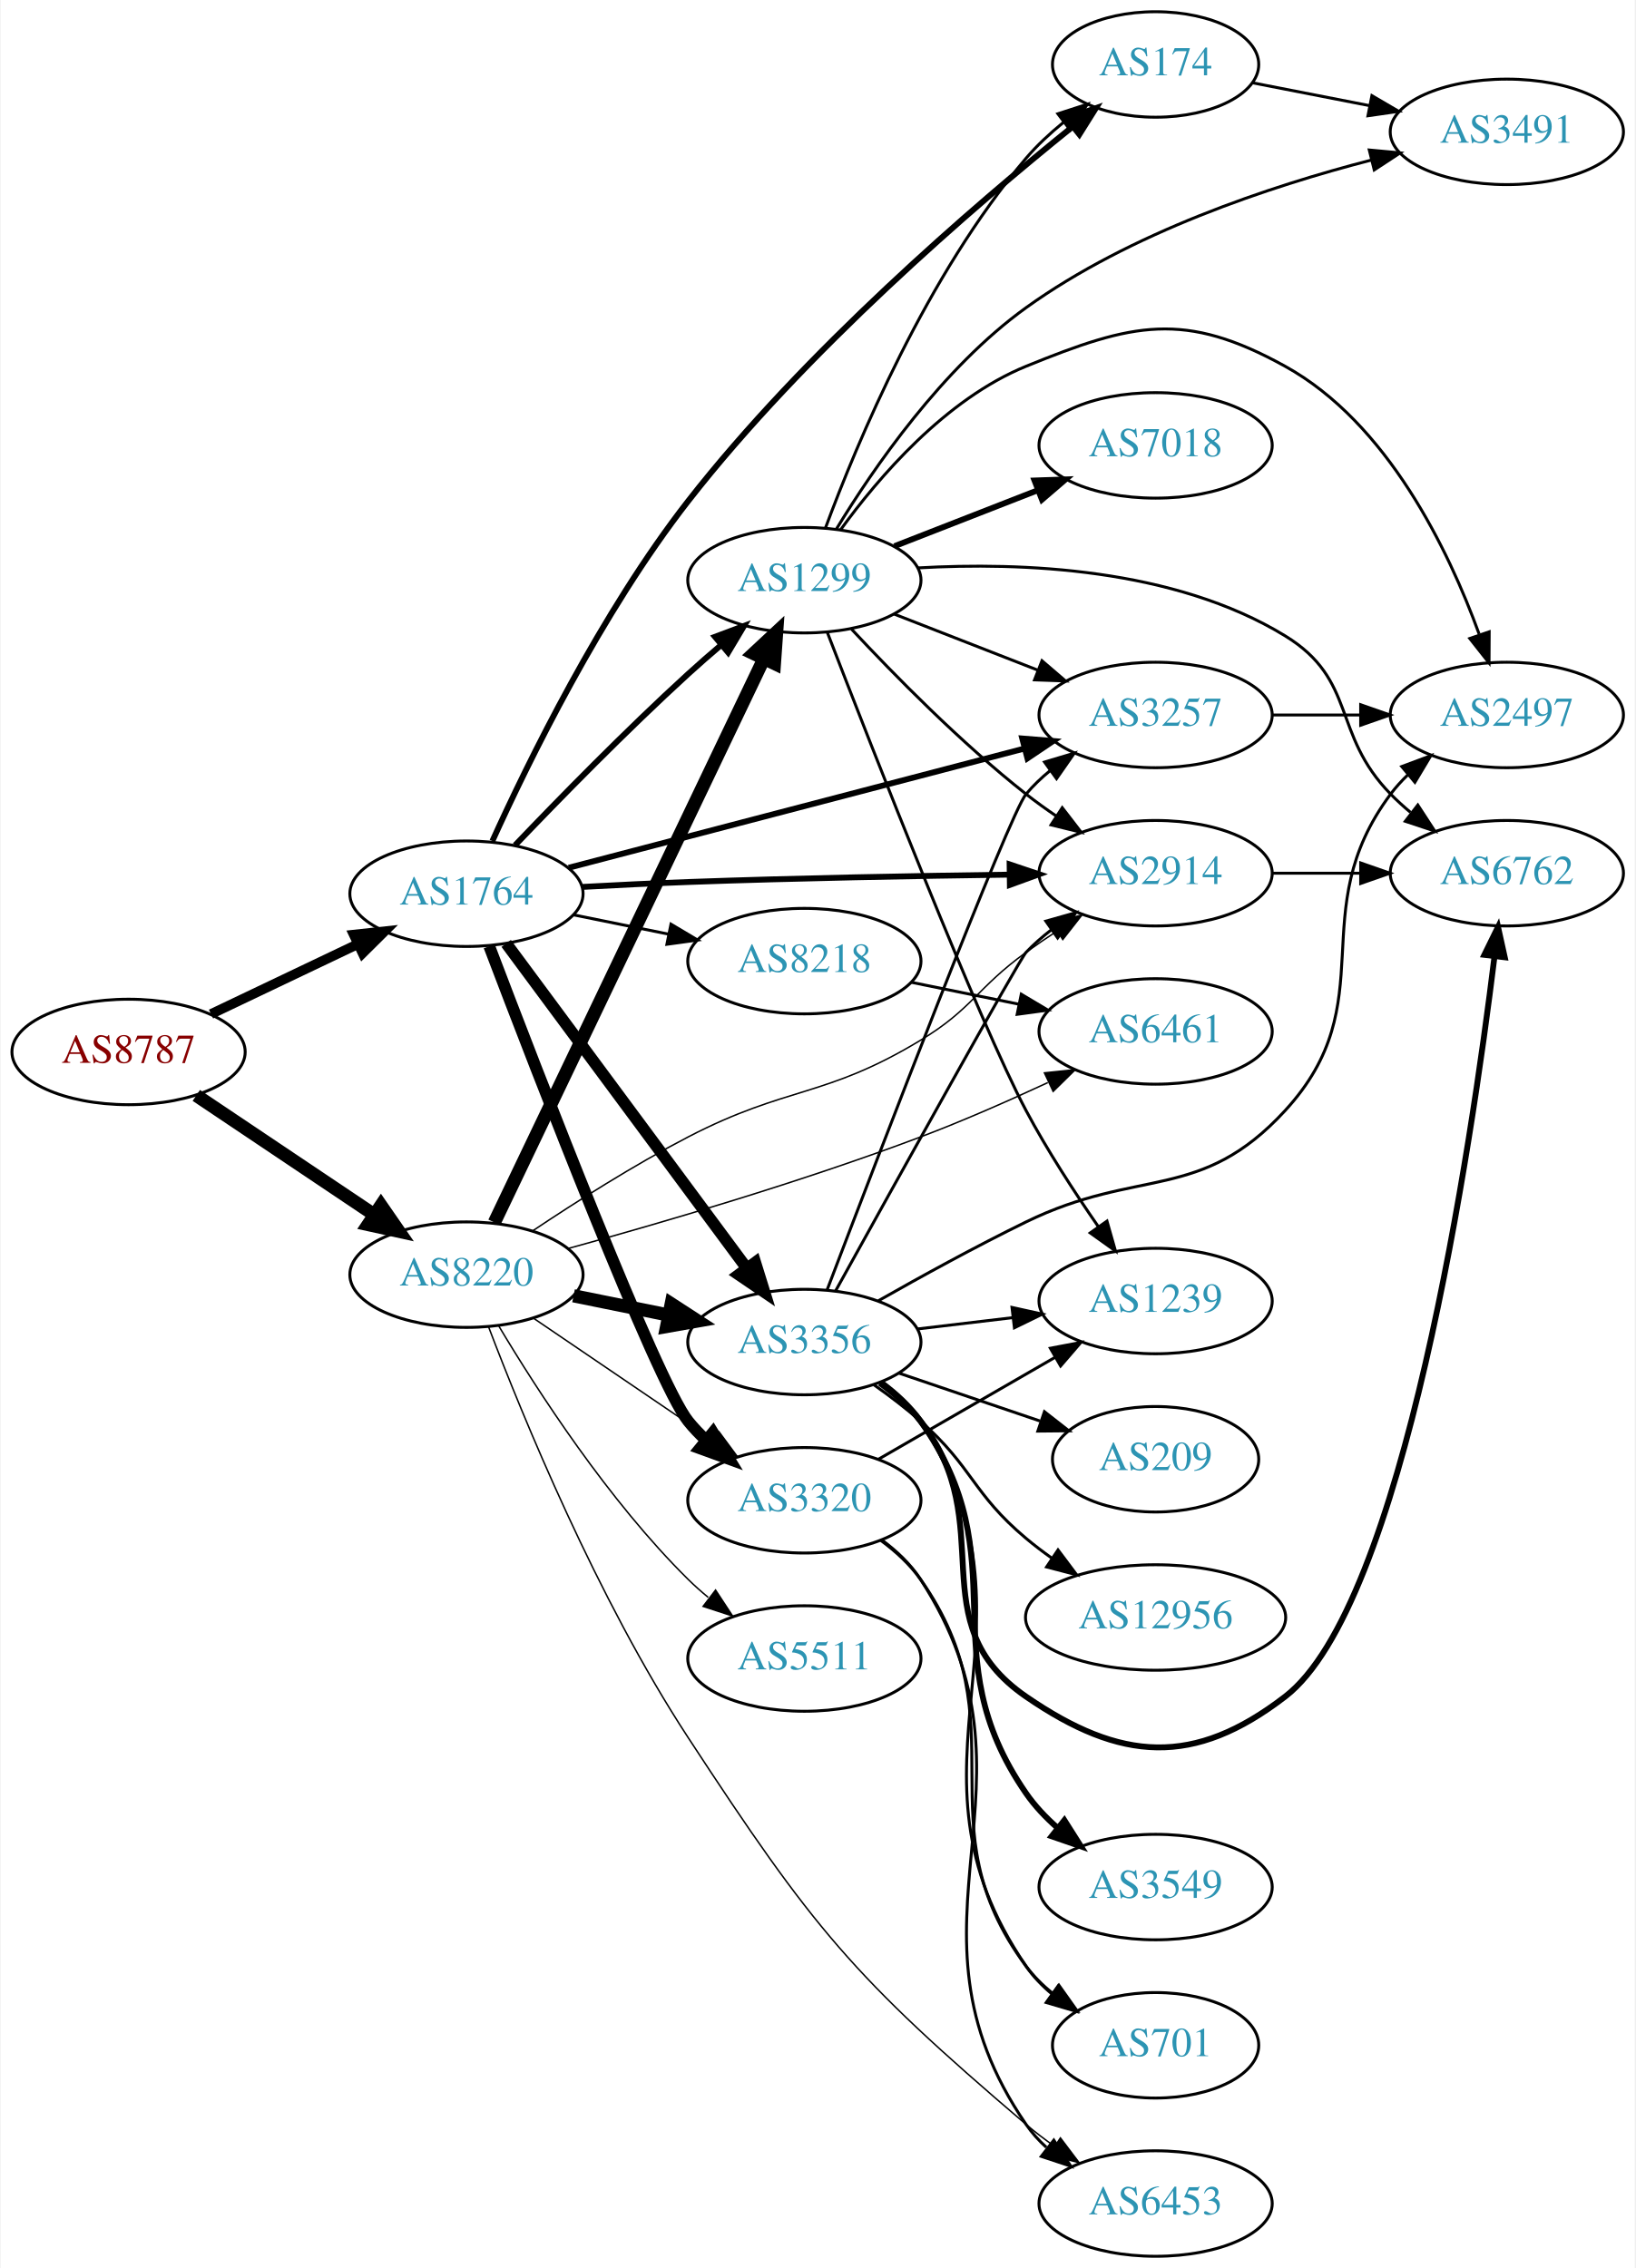
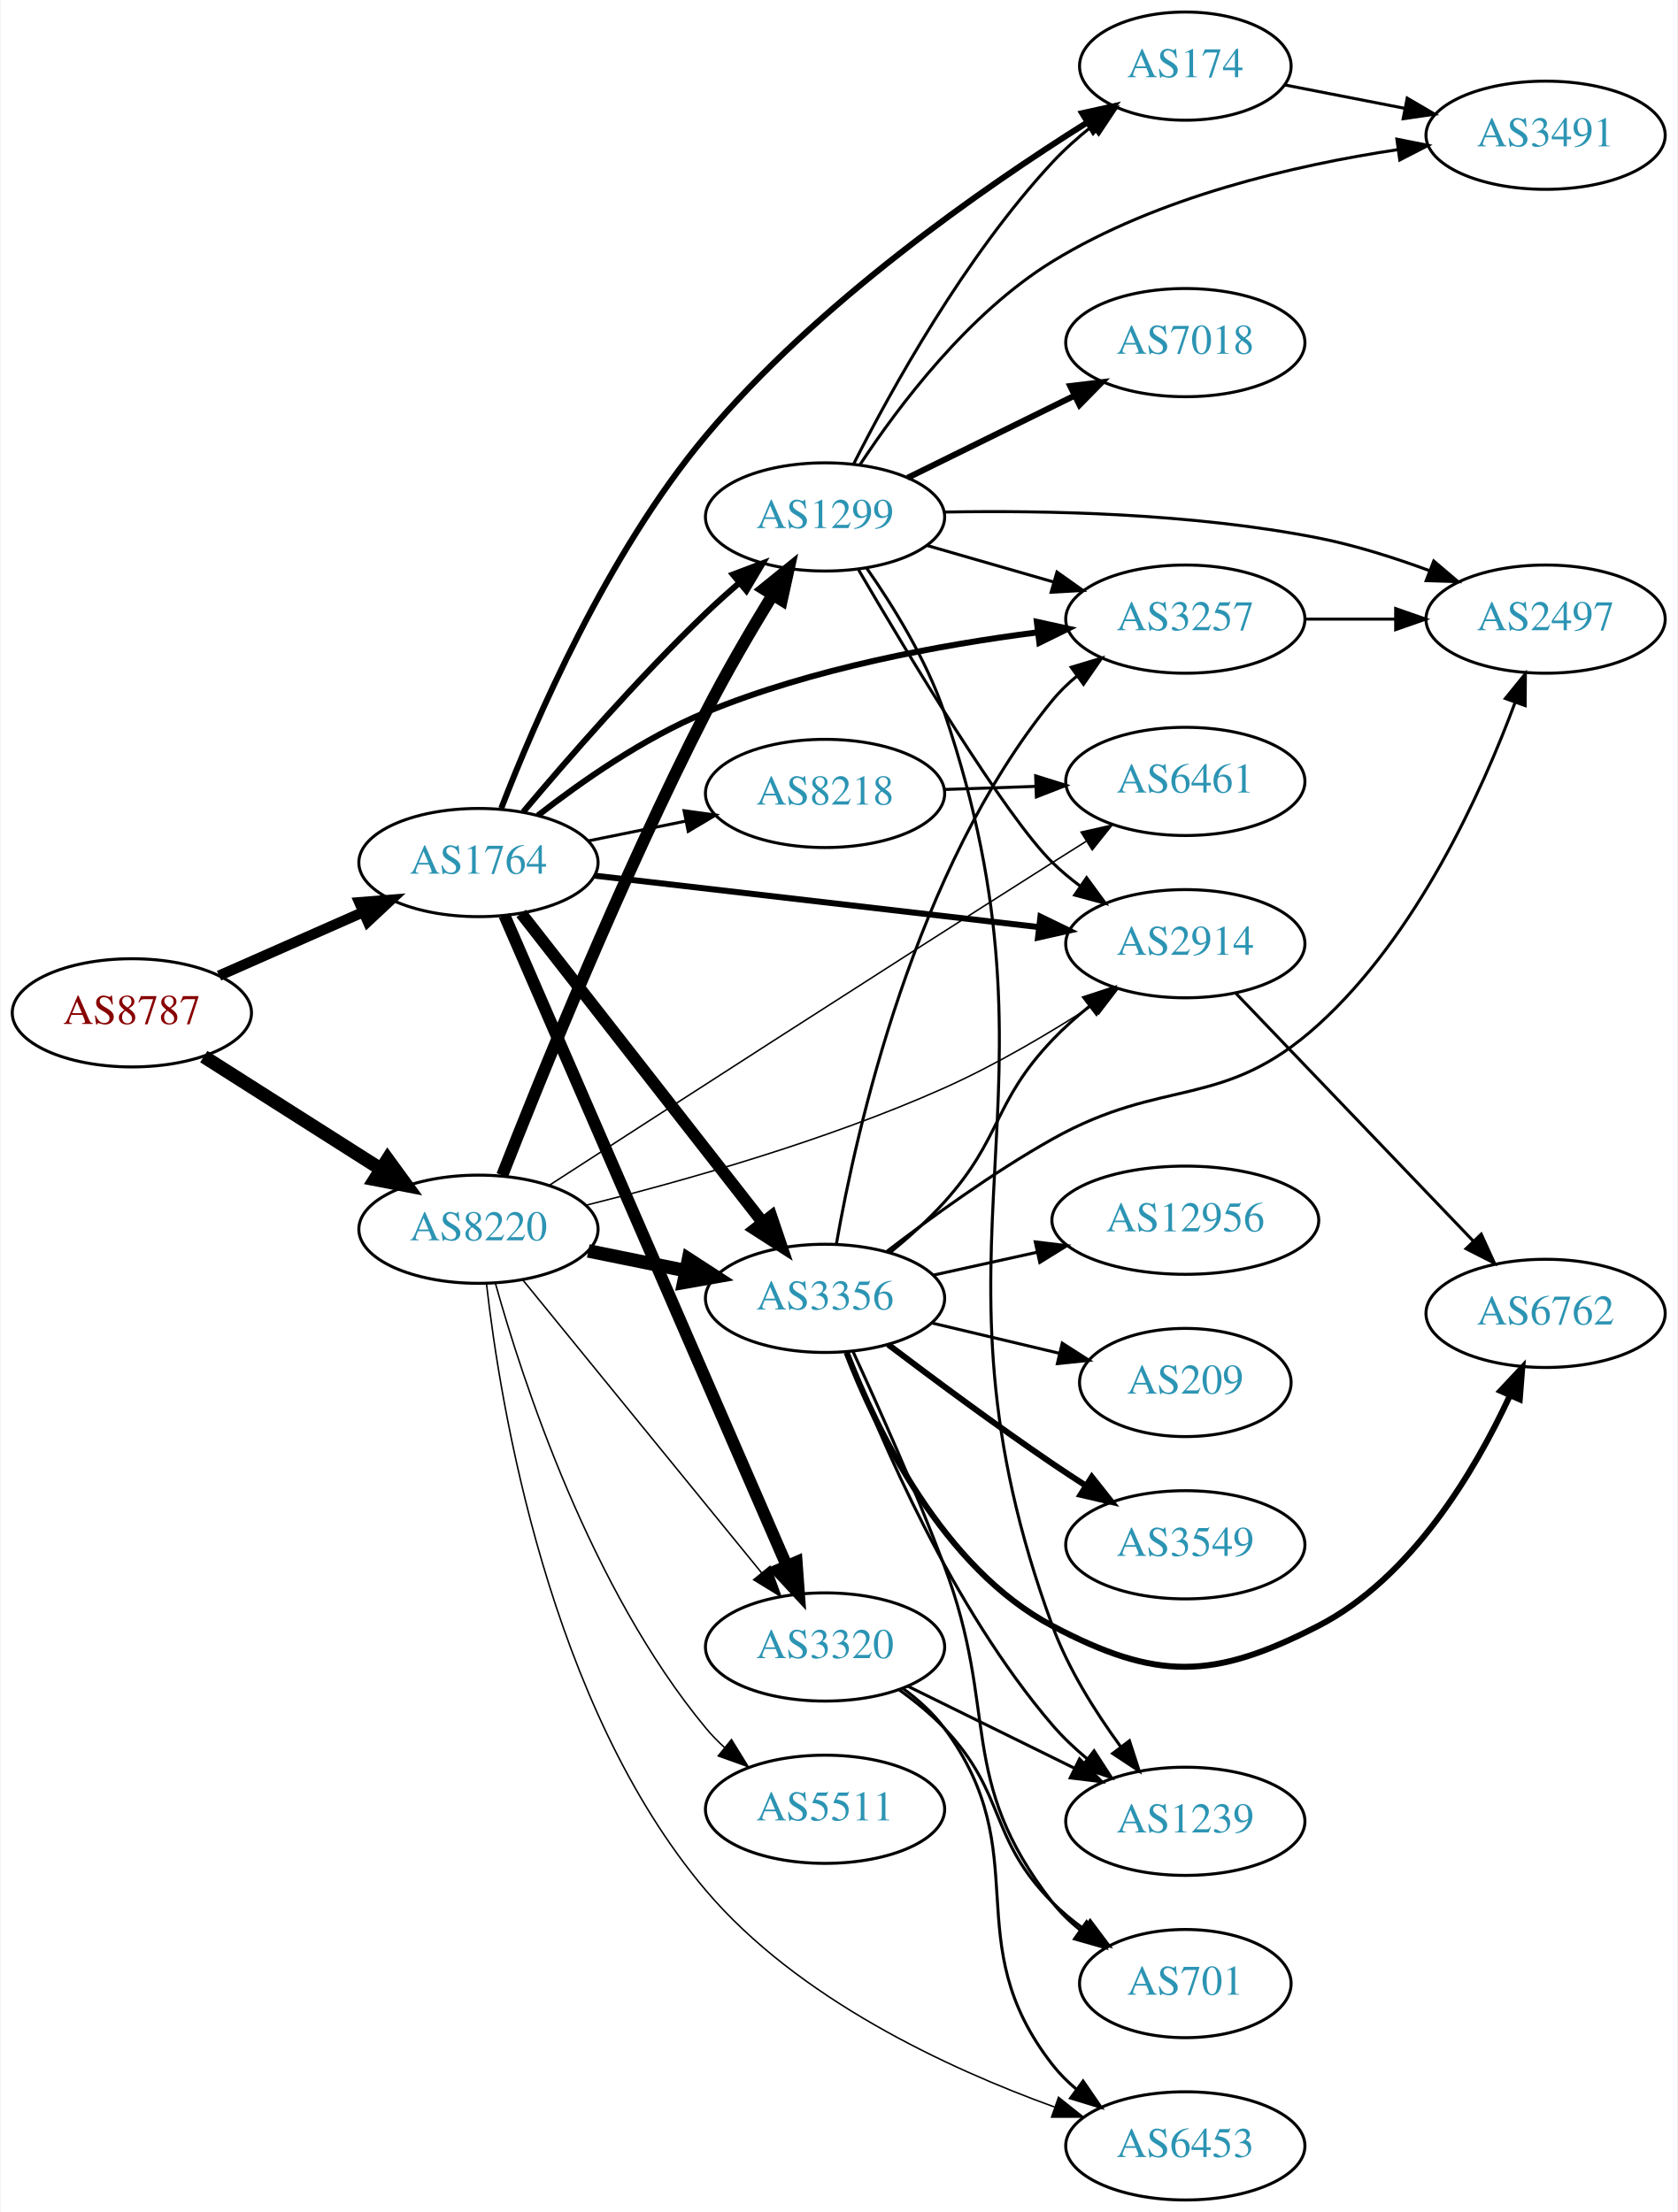
- <svg xmlns="http://www.w3.org/2000/svg" xmlns:xlink="http://www.w3.org/1999/xlink" width="558pt" height="774pt" viewBox="0.00 0.00 557.56 774.00">
-   <g id="graph0" class="graph" transform="scale(1 1) rotate(0) translate(4 770)">
-     <polygon fill="white" stroke="none" points="-4,4 -4,-770 553.564,-770 553.564,4 -4,4" />
+ <svg xmlns="http://www.w3.org/2000/svg" xmlns:xlink="http://www.w3.org/1999/xlink" width="558pt" height="736pt" viewBox="0.00 0.00 557.56 736.00">
+   <g id="graph0" class="graph" transform="scale(1 1) rotate(0) translate(4 732)">
+     <polygon fill="white" stroke="none" points="-4,4 -4,-732 553.564,-732 553.564,4 -4,4" />
    <g id="node1" class="node">
      <g id="a_node1">
        <a xlink:href="/asn/8787" xlink:title="AS8787 ~ Amaris Technologies GmbH [AT]">
-           <ellipse fill="#ffffff" stroke="black" cx="39.647" cy="-411" rx="39.794" ry="18" />
-           <text text-anchor="middle" x="39.647" y="-407.3" font-family="Times,serif" font-size="14.00" fill="#880000">AS8787</text>
+           <ellipse fill="#ffffff" stroke="black" cx="39.647" cy="-395" rx="39.794" ry="18" />
+           <text text-anchor="middle" x="39.647" y="-391.3" font-family="Times,serif" font-size="14.00" fill="#880000">AS8787</text>
        </a>
      </g>
    </g>
    <g id="node2" class="node">
      <g id="a_node2">
        <a xlink:href="/asn/1764" xlink:title="AS1764 ~ NEXTLAYER-AS [AT]">
-           <ellipse fill="#ffffff" stroke="black" cx="154.939" cy="-465" rx="39.794" ry="18" />
-           <text text-anchor="middle" x="154.939" y="-461.3" font-family="Times,serif" font-size="14.00" fill="#2c94b3">AS1764</text>
+           <ellipse fill="#ffffff" stroke="black" cx="154.939" cy="-445" rx="39.794" ry="18" />
+           <text text-anchor="middle" x="154.939" y="-441.3" font-family="Times,serif" font-size="14.00" fill="#2c94b3">AS1764</text>
        </a>
      </g>
    </g>
    <g id="edge1" class="edge">
-       <path fill="none" stroke="black" stroke-width="3.326" d="M67.783,-423.934C82.777,-431.081 101.598,-440.052 117.821,-447.785" />
-       <polygon fill="black" stroke="black" stroke-width="3.326" points="116.491,-451.028 127.024,-452.171 119.503,-444.709 116.491,-451.028" />
+       <path fill="none" stroke="black" stroke-width="3.477" d="M68.651,-407.36C83.086,-413.73 100.887,-421.586 116.486,-428.47" />
+       <polygon fill="black" stroke="black" stroke-width="3.477" points="115.302,-431.774 125.864,-432.609 118.128,-425.37 115.302,-431.774" />
    </g>
    <g id="node3" class="node">
      <g id="a_node3">
        <a xlink:href="/asn/8220" xlink:title="AS8220 ~ COLT [GB]">
-           <ellipse fill="#ffffff" stroke="black" cx="154.939" cy="-335" rx="39.794" ry="18" />
-           <text text-anchor="middle" x="154.939" y="-331.3" font-family="Times,serif" font-size="14.00" fill="#2c94b3">AS8220</text>
+           <ellipse fill="#ffffff" stroke="black" cx="154.939" cy="-323" rx="39.794" ry="18" />
+           <text text-anchor="middle" x="154.939" y="-319.3" font-family="Times,serif" font-size="14.00" fill="#2c94b3">AS8220</text>
        </a>
      </g>
    </g>
    <g id="edge2" class="edge">
-       <path fill="none" stroke="black" stroke-width="4.5" d="M62.76,-396.166C80.071,-384.553 104.34,-368.273 123.488,-355.428" />
-       <polygon fill="black" stroke="black" stroke-width="4.5" points="125.771,-358.637 131.882,-349.797 121.384,-352.098 125.771,-358.637" />
+       <path fill="none" stroke="black" stroke-width="4.5" d="M63.573,-380.43C80.541,-369.646 103.857,-354.828 122.555,-342.946" />
+       <polygon fill="black" stroke="black" stroke-width="4.5" points="124.719,-346.236 131.047,-337.549 120.495,-339.589 124.719,-346.236" />
    </g>
    <g id="node4" class="node">
      <g id="a_node4">
-         <a xlink:href="/asn/3356" xlink:title="AS3356 ~ Level 3 Parent, LLC [US]">
-           <ellipse fill="#ffffff" stroke="black" cx="270.232" cy="-312" rx="39.794" ry="18" />
-           <text text-anchor="middle" x="270.232" y="-308.3" font-family="Times,serif" font-size="14.00" fill="#2c94b3">AS3356</text>
+         <a xlink:href="/asn/3257" xlink:title="AS3257 ~ GTT [DE]">
+           <ellipse fill="#ffffff" stroke="black" cx="390.075" cy="-526" rx="39.794" ry="18" />
+           <text text-anchor="middle" x="390.075" y="-522.3" font-family="Times,serif" font-size="14.00" fill="#2c94b3">AS3257</text>
        </a>
      </g>
    </g>
    <g id="edge3" class="edge">
-       <path fill="none" stroke="black" stroke-width="4" d="M168.497,-448.042C188.402,-421.159 227.317,-368.606 250.52,-337.271" />
-       <polygon fill="black" stroke="black" stroke-width="4" points="253.481,-339.154 256.619,-329.034 247.855,-334.988 253.481,-339.154" />
+       <path fill="none" stroke="black" stroke-width="2" d="M174.682,-460.649C189.094,-471.882 209.97,-486.485 230.586,-495 266.011,-509.631 308.797,-517.476 340.98,-521.61" />
+       <polygon fill="black" stroke="black" stroke-width="2" points="340.686,-525.1 351.034,-522.826 341.526,-518.151 340.686,-525.1" />
    </g>
    <g id="node5" class="node">
      <g id="a_node5">
        <a xlink:href="/asn/2914" xlink:title="AS2914 ~ NTT America, Inc. [US]">
-           <ellipse fill="#ffffff" stroke="black" cx="390.075" cy="-472" rx="39.794" ry="18" />
-           <text text-anchor="middle" x="390.075" y="-468.3" font-family="Times,serif" font-size="14.00" fill="#2c94b3">AS2914</text>
+           <ellipse fill="#ffffff" stroke="black" cx="390.075" cy="-418" rx="39.794" ry="18" />
+           <text text-anchor="middle" x="390.075" y="-414.3" font-family="Times,serif" font-size="14.00" fill="#2c94b3">AS2914</text>
        </a>
      </g>
    </g>
    <g id="edge4" class="edge">
-       <path fill="none" stroke="black" stroke-width="2" d="M194.286,-467.31C205.94,-467.943 218.784,-468.572 230.586,-469 267.279,-470.33 308.773,-471.089 340.098,-471.51" />
-       <polygon fill="black" stroke="black" stroke-width="2" points="340.266,-475.012 350.31,-471.64 340.355,-468.013 340.266,-475.012" />
+       <path fill="none" stroke="black" stroke-width="2" d="M193.656,-440.632C233.862,-435.976 297.63,-428.59 341.316,-423.531" />
+       <polygon fill="black" stroke="black" stroke-width="2" points="341.882,-426.989 351.413,-422.362 341.077,-420.036 341.882,-426.989" />
    </g>
    <g id="node6" class="node">
      <g id="a_node6">
-         <a xlink:href="/asn/3320" xlink:title="AS3320 ~ DTAG [DE]">
-           <ellipse fill="#ffffff" stroke="black" cx="270.232" cy="-258" rx="39.794" ry="18" />
-           <text text-anchor="middle" x="270.232" y="-254.3" font-family="Times,serif" font-size="14.00" fill="#2c94b3">AS3320</text>
+         <a xlink:href="/asn/1299" xlink:title="AS1299 ~ Telia Carrier [EU]">
+           <ellipse fill="#ffffff" stroke="black" cx="270.232" cy="-560" rx="39.794" ry="18" />
+           <text text-anchor="middle" x="270.232" y="-556.3" font-family="Times,serif" font-size="14.00" fill="#2c94b3">AS1299</text>
        </a>
      </g>
    </g>
    <g id="edge5" class="edge">
-       <path fill="none" stroke="black" stroke-width="4" d="M162.71,-447.087C178.994,-404.244 219.803,-298.415 230.586,-285 232.413,-282.727 234.479,-280.564 236.684,-278.525" />
-       <polygon fill="black" stroke="black" stroke-width="4" points="239.036,-281.123 244.562,-272.083 234.605,-275.704 239.036,-281.123" />
+       <path fill="none" stroke="black" stroke-width="2" d="M169.85,-461.88C184.355,-479.135 208.077,-506.392 230.586,-528 234.093,-531.367 237.908,-534.787 241.73,-538.076" />
+       <polygon fill="black" stroke="black" stroke-width="2" points="239.578,-540.839 249.488,-544.587 244.078,-535.478 239.578,-540.839" />
    </g>
    <g id="node7" class="node">
      <g id="a_node7">
-         <a xlink:href="/asn/174" xlink:title="AS174 ~ Cogent Communications [US]">
-           <ellipse fill="#ffffff" stroke="black" cx="390.075" cy="-748" rx="35.194" ry="18" />
-           <text text-anchor="middle" x="390.075" y="-744.3" font-family="Times,serif" font-size="14.00" fill="#2c94b3">AS174</text>
+         <a xlink:href="/asn/3356" xlink:title="AS3356 ~ Level 3 Parent, LLC [US]">
+           <ellipse fill="#ffffff" stroke="black" cx="270.232" cy="-300" rx="39.794" ry="18" />
+           <text text-anchor="middle" x="270.232" y="-296.3" font-family="Times,serif" font-size="14.00" fill="#2c94b3">AS3356</text>
        </a>
      </g>
    </g>
    <g id="edge6" class="edge">
-       <path fill="none" stroke="black" stroke-width="2" d="M163.775,-482.977C175.905,-509.742 200.948,-560.989 230.586,-599 270.404,-650.068 327.985,-699.571 361.67,-726.695" />
-       <polygon fill="black" stroke="black" stroke-width="2" points="359.694,-729.596 369.694,-733.097 364.059,-724.124 359.694,-729.596" />
+       <path fill="none" stroke="black" stroke-width="4" d="M169.157,-428.083C188.92,-402.789 226.308,-354.938 249.368,-325.424" />
+       <polygon fill="black" stroke="black" stroke-width="4" points="252.349,-327.294 255.748,-317.259 246.833,-322.984 252.349,-327.294" />
    </g>
    <g id="node8" class="node">
      <g id="a_node8">
-         <a xlink:href="/asn/3257" xlink:title="AS3257 ~ GTT [DE]">
-           <ellipse fill="#ffffff" stroke="black" cx="390.075" cy="-526" rx="39.794" ry="18" />
-           <text text-anchor="middle" x="390.075" y="-522.3" font-family="Times,serif" font-size="14.00" fill="#2c94b3">AS3257</text>
+         <a xlink:href="/asn/174" xlink:title="AS174 ~ Cogent Communications [US]">
+           <ellipse fill="#ffffff" stroke="black" cx="390.075" cy="-710" rx="35.194" ry="18" />
+           <text text-anchor="middle" x="390.075" y="-706.3" font-family="Times,serif" font-size="14.00" fill="#2c94b3">AS174</text>
        </a>
      </g>
    </g>
    <g id="edge7" class="edge">
-       <path fill="none" stroke="black" stroke-width="2" d="M189.839,-473.87C230.932,-484.622 300.264,-502.763 345.345,-514.558" />
-       <polygon fill="black" stroke="black" stroke-width="2" points="344.574,-517.974 355.134,-517.119 346.346,-511.202 344.574,-517.974" />
+       <path fill="none" stroke="black" stroke-width="2" d="M162.522,-463.057C173.51,-491.547 197.674,-547.718 230.586,-587 267.546,-631.113 322.821,-669.523 357.371,-691.214" />
+       <polygon fill="black" stroke="black" stroke-width="2" points="355.764,-694.335 366.109,-696.621 359.447,-688.383 355.764,-694.335" />
    </g>
    <g id="node9" class="node">
      <g id="a_node9">
-         <a xlink:href="/asn/8218" xlink:title="AS8218 ~ legacy Neotelecoms [FR]">
-           <ellipse fill="#ffffff" stroke="black" cx="270.232" cy="-442" rx="39.794" ry="18" />
-           <text text-anchor="middle" x="270.232" y="-438.3" font-family="Times,serif" font-size="14.00" fill="#2c94b3">AS8218</text>
+         <a xlink:href="/asn/3320" xlink:title="AS3320 ~ DTAG [DE]">
+           <ellipse fill="#ffffff" stroke="black" cx="270.232" cy="-184" rx="39.794" ry="18" />
+           <text text-anchor="middle" x="270.232" y="-180.3" font-family="Times,serif" font-size="14.00" fill="#2c94b3">AS3320</text>
        </a>
      </g>
    </g>
    <g id="edge8" class="edge">
-       <path fill="none" stroke="black" d="M191.475,-457.786C201.704,-455.709 213.004,-453.415 223.747,-451.234" />
-       <polygon fill="black" stroke="black" points="224.719,-454.608 233.823,-449.189 223.326,-447.748 224.719,-454.608" />
+       <path fill="none" stroke="black" stroke-width="4" d="M163.568,-427.419C177.075,-396.29 206.087,-329.435 230.586,-273 239.558,-252.333 249.704,-228.967 257.348,-211.364" />
+       <polygon fill="black" stroke="black" stroke-width="4" points="260.759,-212.297 261.532,-201.73 254.339,-209.508 260.759,-212.297" />
    </g>
    <g id="node10" class="node">
      <g id="a_node10">
-         <a xlink:href="/asn/1299" xlink:title="AS1299 ~ Telia Carrier [EU]">
-           <ellipse fill="#ffffff" stroke="black" cx="270.232" cy="-572" rx="39.794" ry="18" />
-           <text text-anchor="middle" x="270.232" y="-568.3" font-family="Times,serif" font-size="14.00" fill="#2c94b3">AS1299</text>
+         <a xlink:href="/asn/8218" xlink:title="AS8218 ~ legacy Neotelecoms [FR]">
+           <ellipse fill="#ffffff" stroke="black" cx="270.232" cy="-468" rx="39.794" ry="18" />
+           <text text-anchor="middle" x="270.232" y="-464.3" font-family="Times,serif" font-size="14.00" fill="#2c94b3">AS8218</text>
        </a>
      </g>
    </g>
    <g id="edge9" class="edge">
-       <path fill="none" stroke="black" stroke-width="2" d="M171.521,-481.549C186.328,-497.058 209.416,-520.683 230.586,-540 234.177,-543.277 238.04,-546.646 241.884,-549.912" />
-       <polygon fill="black" stroke="black" stroke-width="2" points="239.739,-552.68 249.658,-556.406 244.227,-547.308 239.739,-552.68" />
+       <path fill="none" stroke="black" d="M191.475,-452.214C201.704,-454.291 213.004,-456.585 223.747,-458.766" />
+       <polygon fill="black" stroke="black" points="223.326,-462.252 233.823,-460.811 224.719,-455.392 223.326,-462.252" />
+     </g>
+     <g id="edge36" class="edge">
+       <path fill="none" stroke="black" stroke-width="0.5" d="M190.762,-330.993C222.559,-338.903 270.469,-352.372 309.879,-370 326.894,-377.611 344.741,-388.173 359.176,-397.452" />
+       <polygon fill="black" stroke="black" stroke-width="0.5" points="357.402,-400.474 367.685,-403.026 361.238,-394.619 357.402,-400.474" />
+     </g>
+     <g id="edge33" class="edge">
+       <path fill="none" stroke="black" stroke-width="4" d="M162.844,-340.923C175.23,-372.581 202.562,-440.23 230.586,-495 237.286,-508.096 245.525,-522.18 252.672,-533.878" />
+       <polygon fill="black" stroke="black" stroke-width="4" points="249.881,-536.021 258.119,-542.684 255.835,-532.338 249.881,-536.021" />
    </g>
    <g id="edge34" class="edge">
-       <path fill="none" stroke="black" stroke-width="4.5" d="M191.475,-327.786C201.704,-325.709 213.004,-323.415 223.747,-321.234" />
-       <polygon fill="black" stroke="black" stroke-width="4.5" points="224.806,-325.037 233.823,-319.189 223.239,-317.319 224.806,-325.037" />
-     </g>
-     <g id="edge38" class="edge">
-       <path fill="none" stroke="black" stroke-width="0.5" d="M177.579,-349.982C192.183,-359.751 212.094,-372.416 230.586,-382 264.476,-399.564 277.229,-395.226 309.879,-415 327.694,-425.789 329.009,-432.785 345.879,-445 349.264,-447.451 352.87,-449.916 356.502,-452.308" />
-       <polygon fill="black" stroke="black" stroke-width="0.5" points="354.621,-455.26 364.928,-457.713 358.4,-449.368 354.621,-455.26" />
-     </g>
-     <g id="edge36" class="edge">
-       <path fill="none" stroke="black" stroke-width="0.5" d="M177.783,-320.154C195.181,-308.33 219.728,-291.646 239.011,-278.54" />
-       <polygon fill="black" stroke="black" stroke-width="0.5" points="241.152,-281.317 247.455,-272.801 237.217,-275.527 241.152,-281.317" />
-     </g>
-     <g id="edge37" class="edge">
-       <path fill="none" stroke="black" stroke-width="4.5" d="M164.455,-352.814C184.145,-394.005 232.925,-496.048 256.317,-544.983" />
-       <polygon fill="black" stroke="black" stroke-width="4.5" points="252.907,-546.979 260.773,-554.303 260.012,-543.583 252.907,-546.979" />
-     </g>
-     <g id="node18" class="node">
-       <g id="a_node18">
+       <path fill="none" stroke="black" stroke-width="4.5" d="M191.475,-315.786C201.704,-313.709 213.004,-311.415 223.747,-309.234" />
+       <polygon fill="black" stroke="black" stroke-width="4.5" points="224.806,-313.037 233.823,-307.189 223.239,-305.319 224.806,-313.037" />
+     </g>
+     <g id="edge35" class="edge">
+       <path fill="none" stroke="black" stroke-width="0.5" d="M169.605,-306.233C189.424,-281.917 226.272,-236.709 249.174,-208.61" />
+       <polygon fill="black" stroke="black" stroke-width="0.5" points="251.913,-210.789 255.518,-200.826 246.487,-206.366 251.913,-210.789" />
+     </g>
+     <g id="node20" class="node">
+       <g id="a_node20">
        <a xlink:href="/asn/6453" xlink:title="AS6453 ~ TATA COMMUNICATIONS (AMERICA) INC [US]">
          <ellipse fill="#ffffff" stroke="black" cx="390.075" cy="-18" rx="39.794" ry="18" />
          <text text-anchor="middle" x="390.075" y="-14.3" font-family="Times,serif" font-size="14.00" fill="#2c94b3">AS6453</text>
        </a>
      </g>
    </g>
-     <g id="edge35" class="edge">
-       <path fill="none" stroke="black" stroke-width="0.5" d="M162.512,-317.097C174.005,-286.893 199.512,-224.465 230.586,-177 273.251,-111.83 286.592,-95.522 345.879,-45 348.897,-42.428 352.184,-39.928 355.552,-37.555" />
-       <polygon fill="black" stroke="black" stroke-width="0.5" points="357.597,-40.398 363.985,-31.945 353.72,-34.569 357.597,-40.398" />
-     </g>
-     <g id="node19" class="node">
-       <g id="a_node19">
+     <g id="edge37" class="edge">
+       <path fill="none" stroke="black" stroke-width="0.5" d="M157.608,-304.86C162.214,-264.206 178.446,-164.55 230.586,-103 261.116,-66.96 310.908,-43.832 346.535,-30.942" />
+       <polygon fill="black" stroke="black" stroke-width="0.5" points="347.893,-34.175 356.181,-27.575 345.586,-27.566 347.893,-34.175" />
+     </g>
+     <g id="node21" class="node">
+       <g id="a_node21">
        <a xlink:href="/asn/6461" xlink:title="AS6461 ~ ZAYO-6461 [US]">
-           <ellipse fill="#ffffff" stroke="black" cx="390.075" cy="-418" rx="39.794" ry="18" />
-           <text text-anchor="middle" x="390.075" y="-414.3" font-family="Times,serif" font-size="14.00" fill="#2c94b3">AS6461</text>
-         </a>
-       </g>
-     </g>
-     <g id="edge40" class="edge">
-       <path fill="none" stroke="black" stroke-width="0.5" d="M189.694,-343.938C221.169,-352.593 269.235,-366.633 309.879,-382 324.316,-387.459 339.847,-394.296 353.299,-400.542" />
-       <polygon fill="black" stroke="black" stroke-width="0.5" points="352.142,-403.865 362.68,-404.957 355.122,-397.532 352.142,-403.865" />
+           <ellipse fill="#ffffff" stroke="black" cx="390.075" cy="-472" rx="39.794" ry="18" />
+           <text text-anchor="middle" x="390.075" y="-468.3" font-family="Times,serif" font-size="14.00" fill="#2c94b3">AS6461</text>
+         </a>
+       </g>
+     </g>
+     <g id="edge39" class="edge">
+       <path fill="none" stroke="black" stroke-width="0.5" d="M178.396,-337.551C213.88,-360.514 285.131,-406.507 345.879,-445 349.493,-447.29 353.283,-449.678 357.054,-452.047" />
+       <polygon fill="black" stroke="black" stroke-width="0.5" points="355.395,-455.137 365.727,-457.479 359.111,-449.205 355.395,-455.137" />
    </g>
    <g id="node22" class="node">
      <g id="a_node22">
        <a xlink:href="/asn/5511" xlink:title="AS5511 ~ Orange S.A. [FR]">
-           <ellipse fill="#ffffff" stroke="black" cx="270.232" cy="-204" rx="39.794" ry="18" />
-           <text text-anchor="middle" x="270.232" y="-200.3" font-family="Times,serif" font-size="14.00" fill="#2c94b3">AS5511</text>
-         </a>
-       </g>
-     </g>
-     <g id="edge39" class="edge">
-       <path fill="none" stroke="black" stroke-width="0.5" d="M165.99,-317.431C179.038,-295.573 203.384,-257.858 230.586,-231 232.715,-228.897 235.025,-226.845 237.42,-224.871" />
-       <polygon fill="black" stroke="black" stroke-width="0.5" points="239.932,-227.356 245.752,-218.502 235.681,-221.794 239.932,-227.356" />
-     </g>
-     <g id="edge14" class="edge">
-       <path fill="none" stroke="black" d="M280.941,-329.561C300.638,-365.153 343.629,-442.641 345.879,-445 348.473,-447.72 351.397,-450.281 354.468,-452.66" />
-       <polygon fill="black" stroke="black" points="352.626,-455.643 362.822,-458.521 356.646,-449.913 352.626,-455.643" />
-     </g>
-     <g id="edge13" class="edge">
-       <path fill="none" stroke="black" d="M278.002,-329.823C295.289,-375.215 340.108,-492.092 345.879,-499 348.289,-501.884 351.089,-504.555 354.083,-507.004" />
-       <polygon fill="black" stroke="black" points="352.174,-509.942 362.329,-512.961 356.273,-504.268 352.174,-509.942" />
+           <ellipse fill="#ffffff" stroke="black" cx="270.232" cy="-130" rx="39.794" ry="18" />
+           <text text-anchor="middle" x="270.232" y="-126.3" font-family="Times,serif" font-size="14.00" fill="#2c94b3">AS5511</text>
+         </a>
+       </g>
+     </g>
+     <g id="edge38" class="edge">
+       <path fill="none" stroke="black" stroke-width="0.5" d="M160.557,-305.064C169.601,-272.644 192.186,-203.358 230.586,-157 232.446,-154.755 234.537,-152.611 236.758,-150.585" />
+       <polygon fill="black" stroke="black" stroke-width="0.5" points="239.106,-153.187 244.667,-144.169 234.696,-147.751 239.106,-153.187" />
    </g>
    <g id="node11" class="node">
      <g id="a_node11">
        <a xlink:href="/asn/2497" xlink:title="AS2497 ~ Internet Initiative Japan Inc. [JP]">
          <ellipse fill="#ffffff" stroke="black" cx="509.918" cy="-526" rx="39.794" ry="18" />
          <text text-anchor="middle" x="509.918" y="-522.3" font-family="Times,serif" font-size="14.00" fill="#2c94b3">AS2497</text>
        </a>
      </g>
    </g>
+     <g id="edge27" class="edge">
+       <path fill="none" stroke="black" d="M429.988,-526C439.541,-526 449.891,-526 459.853,-526" />
+       <polygon fill="black" stroke="black" points="460.046,-529.5 470.046,-526 460.046,-522.5 460.046,-529.5" />
+     </g>
+     <g id="node13" class="node">
+       <g id="a_node13">
+         <a xlink:href="/asn/6762" xlink:title="AS6762 ~ TELECOM ITALIA SPARKLE S.p.A. [IT]">
+           <ellipse fill="#ffffff" stroke="black" cx="509.918" cy="-295" rx="39.794" ry="18" />
+           <text text-anchor="middle" x="509.918" y="-291.3" font-family="Times,serif" font-size="14.00" fill="#2c94b3">AS6762</text>
+         </a>
+       </g>
+     </g>
+     <g id="edge31" class="edge">
+       <path fill="none" stroke="black" d="M406.968,-401.412C427.262,-380.229 462.532,-343.416 485.801,-319.128" />
+       <polygon fill="black" stroke="black" points="488.509,-321.361 492.9,-311.718 483.455,-316.518 488.509,-321.361" />
+     </g>
+     <g id="edge22" class="edge">
+       <path fill="none" stroke="black" d="M304.058,-550.529C317.101,-546.766 332.282,-542.386 346.176,-538.377" />
+       <polygon fill="black" stroke="black" points="347.379,-541.673 356.017,-535.538 345.438,-534.947 347.379,-541.673" />
+     </g>
+     <g id="edge26" class="edge">
+       <path fill="none" stroke="black" d="M281.383,-542.388C297.841,-514.194 330.093,-460.518 345.879,-445 348.707,-442.22 351.87,-439.585 355.163,-437.13" />
+       <polygon fill="black" stroke="black" points="357.23,-439.957 363.503,-431.418 353.275,-434.182 357.23,-439.957" />
+     </g>
+     <g id="edge25" class="edge">
+       <path fill="none" stroke="black" d="M279.828,-577.795C292.171,-602.19 316.675,-646.565 345.879,-678 349.77,-682.188 354.271,-686.204 358.869,-689.89" />
+       <polygon fill="black" stroke="black" points="357.048,-692.901 367.137,-696.135 361.267,-687.315 357.048,-692.901" />
+     </g>
+     <g id="edge24" class="edge">
+       <path fill="none" stroke="black" d="M309.835,-561.616C343.119,-562.235 392.301,-561.289 434.271,-553 446.629,-550.559 459.679,-546.419 471.351,-542.105" />
+       <polygon fill="black" stroke="black" points="472.71,-545.332 480.785,-538.473 470.196,-538.799 472.71,-545.332" />
+     </g>
+     <g id="node14" class="node">
+       <g id="a_node14">
+         <a xlink:href="/asn/1239" xlink:title="AS1239 ~ Sprint [US]">
+           <ellipse fill="#ffffff" stroke="black" cx="390.075" cy="-126" rx="39.794" ry="18" />
+           <text text-anchor="middle" x="390.075" y="-122.3" font-family="Times,serif" font-size="14.00" fill="#2c94b3">AS1239</text>
+         </a>
+       </g>
+     </g>
+     <g id="edge23" class="edge">
+       <path fill="none" stroke="black" d="M284.021,-543.046C292.811,-530.468 303.93,-512.53 309.879,-495 353.599,-366.161 298.944,-318.703 345.879,-191 351.131,-176.711 360.094,-162.443 368.498,-150.931" />
+       <polygon fill="black" stroke="black" points="371.482,-152.79 374.746,-142.71 365.909,-148.554 371.482,-152.79" />
+     </g>
+     <g id="node18" class="node">
+       <g id="a_node18">
+         <a xlink:href="/asn/3491" xlink:title="AS3491 ~ PCCW Global, Inc. [US]">
+           <ellipse fill="#ffffff" stroke="black" cx="509.918" cy="-687" rx="39.794" ry="18" />
+           <text text-anchor="middle" x="509.918" y="-683.3" font-family="Times,serif" font-size="14.00" fill="#2c94b3">AS3491</text>
+         </a>
+       </g>
+     </g>
+     <g id="edge21" class="edge">
+       <path fill="none" stroke="black" d="M281.894,-577.45C294.685,-596.886 317.937,-627.825 345.879,-645 380.857,-666.501 426.538,-677.051 460.644,-682.196" />
+       <polygon fill="black" stroke="black" points="460.443,-685.702 470.832,-683.625 461.415,-678.769 460.443,-685.702" />
+     </g>
+     <g id="node19" class="node">
+       <g id="a_node19">
+         <a xlink:href="/asn/7018" xlink:title="AS7018 ~ AT&amp;T Services, Inc. [US]">
+           <ellipse fill="#ffffff" stroke="black" cx="390.075" cy="-618" rx="39.794" ry="18" />
+           <text text-anchor="middle" x="390.075" y="-614.3" font-family="Times,serif" font-size="14.00" fill="#2c94b3">AS7018</text>
+         </a>
+       </g>
+     </g>
+     <g id="edge20" class="edge">
+       <path fill="none" stroke="black" stroke-width="2" d="M297.679,-573.016C314.09,-581.094 335.389,-591.577 353.298,-600.391" />
+       <polygon fill="black" stroke="black" stroke-width="2" points="351.792,-603.551 362.309,-604.826 354.883,-597.27 351.792,-603.551" />
+     </g>
+     <g id="edge13" class="edge">
+       <path fill="none" stroke="black" d="M274.016,-318.157C280.562,-355.663 299.977,-442.873 345.879,-499 348.258,-501.91 351.038,-504.597 354.02,-507.056" />
+       <polygon fill="black" stroke="black" points="352.1,-509.987 362.249,-513.028 356.211,-504.322 352.1,-509.987" />
+     </g>
+     <g id="edge17" class="edge">
+       <path fill="none" stroke="black" d="M291.886,-315.243C298.013,-320.24 304.513,-326.047 309.879,-332 329.192,-353.425 325.995,-365.105 345.879,-386 349.564,-389.873 353.763,-393.615 358.061,-397.09" />
+       <polygon fill="black" stroke="black" points="356.267,-400.124 366.339,-403.41 360.515,-394.56 356.267,-400.124" />
+     </g>
    <g id="edge10" class="edge">
-       <path fill="none" stroke="black" d="M295.463,-326.082C309.918,-334.287 328.739,-344.633 345.879,-353 384.306,-371.759 405.334,-359.516 434.271,-391 468.509,-428.252 440,-458.458 470.271,-499 472.016,-501.336 474.023,-503.545 476.186,-505.617" />
-       <polygon fill="black" stroke="black" points="474.064,-508.405 483.987,-512.118 478.546,-503.027 474.064,-508.405" />
+       <path fill="none" stroke="black" d="M290.75,-315.595C305.386,-326.85 326.201,-341.948 345.879,-353 383.163,-373.939 402.574,-362.297 434.271,-391 467.089,-420.718 488.65,-468.349 499.807,-498.367" />
+       <polygon fill="black" stroke="black" points="496.526,-499.586 503.193,-507.82 503.116,-497.225 496.526,-499.586" />
    </g>
    <g id="node12" class="node">
      <g id="a_node12">
-         <a xlink:href="/asn/6762" xlink:title="AS6762 ~ TELECOM ITALIA SPARKLE S.p.A. [IT]">
-           <ellipse fill="#ffffff" stroke="black" cx="509.918" cy="-472" rx="39.794" ry="18" />
-           <text text-anchor="middle" x="509.918" y="-468.3" font-family="Times,serif" font-size="14.00" fill="#2c94b3">AS6762</text>
+         <a xlink:href="/asn/3549" xlink:title="AS3549 ~ Level 3 Parent, LLC [US]">
+           <ellipse fill="#ffffff" stroke="black" cx="390.075" cy="-218" rx="39.794" ry="18" />
+           <text text-anchor="middle" x="390.075" y="-214.3" font-family="Times,serif" font-size="14.00" fill="#2c94b3">AS3549</text>
        </a>
      </g>
    </g>
    <g id="edge11" class="edge">
-       <path fill="none" stroke="black" stroke-width="2" d="M296.002,-297.995C301.086,-294.272 306.049,-289.901 309.879,-285 337.427,-249.751 309.02,-216.353 345.879,-191 378.246,-168.736 403.13,-167.051 434.271,-191 474.637,-222.043 497.743,-378.706 505.722,-443.69" />
-       <polygon fill="black" stroke="black" stroke-width="2" points="502.25,-444.14 506.914,-453.653 509.201,-443.308 502.25,-444.14" />
-     </g>
-     <g id="node13" class="node">
-       <g id="a_node13">
-         <a xlink:href="/asn/3549" xlink:title="AS3549 ~ Level 3 Parent, LLC [US]">
-           <ellipse fill="#ffffff" stroke="black" cx="390.075" cy="-126" rx="39.794" ry="18" />
-           <text text-anchor="middle" x="390.075" y="-122.3" font-family="Times,serif" font-size="14.00" fill="#2c94b3">AS3549</text>
-         </a>
-       </g>
+       <path fill="none" stroke="black" stroke-width="2" d="M291.209,-284.636C306.073,-273.364 326.972,-257.847 345.879,-245 349.417,-242.596 353.161,-240.136 356.906,-237.727" />
+       <polygon fill="black" stroke="black" stroke-width="2" points="358.976,-240.559 365.551,-232.251 355.23,-234.646 358.976,-240.559" />
    </g>
    <g id="edge12" class="edge">
-       <path fill="none" stroke="black" stroke-width="2" d="M296.333,-298.242C301.4,-294.506 306.272,-290.068 309.879,-285 343.9,-237.203 312.524,-206.264 345.879,-158 348.854,-153.696 352.597,-149.742 356.63,-146.191" />
-       <polygon fill="black" stroke="black" stroke-width="2" points="358.944,-148.824 364.616,-139.875 354.601,-143.334 358.944,-148.824" />
-     </g>
-     <g id="node14" class="node">
-       <g id="a_node14">
+       <path fill="none" stroke="black" stroke-width="2" d="M277.407,-281.974C287.291,-256.319 309.359,-210.253 345.879,-191 380.631,-172.679 399.319,-173.064 434.271,-191 465.343,-206.945 486.395,-242.501 498.021,-267.584" />
+       <polygon fill="black" stroke="black" stroke-width="2" points="494.914,-269.214 502.153,-276.949 501.318,-266.387 494.914,-269.214" />
+     </g>
+     <g id="edge14" class="edge">
+       <path fill="none" stroke="black" d="M277.711,-281.855C288.557,-253.245 312.529,-196.911 345.879,-158 349.284,-154.027 353.269,-150.26 357.417,-146.798" />
+       <polygon fill="black" stroke="black" points="359.725,-149.438 365.485,-140.545 355.437,-143.905 359.725,-149.438" />
+     </g>
+     <g id="node15" class="node">
+       <g id="a_node15">
+         <a xlink:href="/asn/701" xlink:title="AS701 ~ UUNET [US]">
+           <ellipse fill="#ffffff" stroke="black" cx="390.075" cy="-72" rx="35.194" ry="18" />
+           <text text-anchor="middle" x="390.075" y="-68.3" font-family="Times,serif" font-size="14.00" fill="#2c94b3">AS701</text>
+         </a>
+       </g>
+     </g>
+     <g id="edge15" class="edge">
+       <path fill="none" stroke="black" d="M279.451,-282.48C287.655,-264.682 300.376,-236.222 309.879,-211 328.314,-162.072 313.756,-140.255 345.879,-99 348.507,-95.624 351.685,-92.561 355.11,-89.811" />
+       <polygon fill="black" stroke="black" points="357.248,-92.586 363.41,-83.967 353.218,-86.862 357.248,-92.586" />
+     </g>
+     <g id="node16" class="node">
+       <g id="a_node16">
+         <a xlink:href="/asn/12956" xlink:title="AS12956 ~ TELXIUS [ES]">
+           <ellipse fill="#ffffff" stroke="black" cx="390.075" cy="-326" rx="44.393" ry="18" />
+           <text text-anchor="middle" x="390.075" y="-322.3" font-family="Times,serif" font-size="14.00" fill="#2c94b3">AS12956</text>
+         </a>
+       </g>
+     </g>
+     <g id="edge16" class="edge">
+       <path fill="none" stroke="black" d="M306.27,-307.73C317.08,-310.115 329.18,-312.785 340.722,-315.332" />
+       <polygon fill="black" stroke="black" points="340.154,-318.791 350.674,-317.527 341.663,-311.955 340.154,-318.791" />
+     </g>
+     <g id="node17" class="node">
+       <g id="a_node17">
        <a xlink:href="/asn/209" xlink:title="AS209 ~ CenturyLink Communications, LLC [US]">
          <ellipse fill="#ffffff" stroke="black" cx="390.075" cy="-272" rx="35.194" ry="18" />
          <text text-anchor="middle" x="390.075" y="-268.3" font-family="Times,serif" font-size="14.00" fill="#2c94b3">AS209</text>
        </a>
      </g>
    </g>
-     <g id="edge15" class="edge">
-       <path fill="none" stroke="black" d="M302.503,-301.386C317.269,-296.373 335.032,-290.344 350.615,-285.055" />
-       <polygon fill="black" stroke="black" points="352.143,-288.232 360.487,-281.704 349.893,-281.604 352.143,-288.232" />
-     </g>
-     <g id="node15" class="node">
-       <g id="a_node15">
-         <a xlink:href="/asn/12956" xlink:title="AS12956 ~ TELXIUS [ES]">
-           <ellipse fill="#ffffff" stroke="black" cx="390.075" cy="-218" rx="44.393" ry="18" />
-           <text text-anchor="middle" x="390.075" y="-214.3" font-family="Times,serif" font-size="14.00" fill="#2c94b3">AS12956</text>
-         </a>
-       </g>
-     </g>
-     <g id="edge16" class="edge">
-       <path fill="none" stroke="black" d="M293.959,-297.411C299.359,-293.6 304.973,-289.337 309.879,-285 327.799,-269.159 327.56,-260.377 345.879,-245 348.603,-242.713 351.538,-240.479 354.549,-238.336" />
-       <polygon fill="black" stroke="black" points="356.777,-241.056 363.129,-232.575 352.875,-235.244 356.777,-241.056" />
-     </g>
-     <g id="node16" class="node">
-       <g id="a_node16">
-         <a xlink:href="/asn/701" xlink:title="AS701 ~ UUNET [US]">
-           <ellipse fill="#ffffff" stroke="black" cx="390.075" cy="-72" rx="35.194" ry="18" />
-           <text text-anchor="middle" x="390.075" y="-68.3" font-family="Times,serif" font-size="14.00" fill="#2c94b3">AS701</text>
-         </a>
-       </g>
-     </g>
-     <g id="edge17" class="edge">
-       <path fill="none" stroke="black" d="M296.657,-298.463C301.708,-294.715 306.49,-290.216 309.879,-285 355.747,-214.389 298.22,-168.414 345.879,-99 348.3,-95.473 351.349,-92.315 354.702,-89.512" />
-       <polygon fill="black" stroke="black" points="356.84,-92.286 362.923,-83.611 352.758,-86.599 356.84,-92.286" />
-     </g>
-     <g id="node17" class="node">
-       <g id="a_node17">
-         <a xlink:href="/asn/1239" xlink:title="AS1239 ~ Sprint [US]">
-           <ellipse fill="#ffffff" stroke="black" cx="390.075" cy="-326" rx="39.794" ry="18" />
-           <text text-anchor="middle" x="390.075" y="-322.3" font-family="Times,serif" font-size="14.00" fill="#2c94b3">AS1239</text>
-         </a>
-       </g>
-     </g>
    <g id="edge18" class="edge">
-       <path fill="none" stroke="black" d="M308.843,-316.468C319.154,-317.693 330.471,-319.038 341.271,-320.321" />
-       <polygon fill="black" stroke="black" points="341.075,-323.822 351.418,-321.526 341.901,-316.871 341.075,-323.822" />
-     </g>
-     <g id="edge33" class="edge">
-       <path fill="none" stroke="black" d="M429.988,-472C439.541,-472 449.891,-472 459.853,-472" />
-       <polygon fill="black" stroke="black" points="460.046,-475.5 470.046,-472 460.046,-468.5 460.046,-475.5" />
-     </g>
-     <g id="edge20" class="edge">
-       <path fill="none" stroke="black" d="M296.37,-244.269C301.436,-240.531 306.297,-236.086 309.879,-231 344.895,-181.284 309.603,-147.804 345.879,-99 348.431,-95.567 351.561,-92.466 354.96,-89.697" />
-       <polygon fill="black" stroke="black" points="357.098,-92.471 363.231,-83.831 353.049,-86.761 357.098,-92.471" />
-     </g>
-     <g id="edge21" class="edge">
-       <path fill="none" stroke="black" d="M295.364,-271.925C312.803,-281.988 336.577,-295.707 355.815,-306.808" />
-       <polygon fill="black" stroke="black" points="354.16,-309.893 364.571,-311.86 357.659,-303.83 354.16,-309.893" />
+       <path fill="none" stroke="black" d="M305.634,-291.826C318.973,-288.657 334.352,-285.002 348.245,-281.701" />
+       <polygon fill="black" stroke="black" points="349.128,-285.089 358.048,-279.372 347.51,-278.279 349.128,-285.089" />
    </g>
    <g id="edge19" class="edge">
-       <path fill="none" stroke="black" d="M296.657,-244.463C301.708,-240.715 306.49,-236.216 309.879,-231 355.747,-160.389 298.22,-114.414 345.879,-45 347.831,-42.157 350.191,-39.553 352.789,-37.182" />
-       <polygon fill="black" stroke="black" points="355.341,-39.634 361.128,-30.76 351.07,-34.088 355.341,-39.634" />
-     </g>
-     <g id="node20" class="node">
-       <g id="a_node20">
-         <a xlink:href="/asn/3491" xlink:title="AS3491 ~ PCCW Global, Inc. [US]">
-           <ellipse fill="#ffffff" stroke="black" cx="509.918" cy="-725" rx="39.794" ry="18" />
-           <text text-anchor="middle" x="509.918" y="-721.3" font-family="Times,serif" font-size="14.00" fill="#2c94b3">AS3491</text>
-         </a>
-       </g>
-     </g>
-     <g id="edge24" class="edge">
-       <path fill="none" stroke="black" d="M423.276,-741.715C435.549,-739.32 449.784,-736.541 463.082,-733.946" />
-       <polygon fill="black" stroke="black" points="463.876,-737.357 473.021,-732.006 462.535,-730.487 463.876,-737.357" />
-     </g>
-     <g id="edge23" class="edge">
-       <path fill="none" stroke="black" d="M429.988,-526C439.541,-526 449.891,-526 459.853,-526" />
-       <polygon fill="black" stroke="black" points="460.046,-529.5 470.046,-526 460.046,-522.5 460.046,-529.5" />
-     </g>
-     <g id="edge22" class="edge">
-       <path fill="none" stroke="black" d="M306.589,-434.799C318.135,-432.448 331.127,-429.802 343.325,-427.317" />
-       <polygon fill="black" stroke="black" points="344.236,-430.704 353.336,-425.279 342.839,-423.845 344.236,-430.704" />
+       <path fill="none" stroke="black" d="M423.276,-703.715C435.549,-701.32 449.784,-698.541 463.082,-695.946" />
+       <polygon fill="black" stroke="black" points="463.876,-699.357 473.021,-694.006 462.535,-692.487 463.876,-699.357" />
+     </g>
+     <g id="edge29" class="edge">
+       <path fill="none" stroke="black" d="M297.679,-170.984C314.09,-162.906 335.389,-152.423 353.298,-143.609" />
+       <polygon fill="black" stroke="black" points="354.883,-146.73 362.309,-139.174 351.792,-140.449 354.883,-146.73" />
    </g>
    <g id="edge30" class="edge">
-       <path fill="none" stroke="black" d="M286.33,-555.288C300.795,-539.765 323.652,-516.481 345.879,-499 349.163,-496.417 352.707,-493.867 356.302,-491.427" />
-       <polygon fill="black" stroke="black" points="358.217,-494.357 364.687,-485.967 354.397,-488.491 358.217,-494.357" />
-     </g>
-     <g id="edge27" class="edge">
-       <path fill="none" stroke="black" d="M277.476,-589.935C288.154,-618.804 312.091,-676.348 345.879,-716 349.586,-720.351 353.993,-724.452 358.551,-728.173" />
-       <polygon fill="black" stroke="black" points="356.72,-731.177 366.802,-734.433 360.951,-725.601 356.72,-731.177" />
-     </g>
-     <g id="edge31" class="edge">
-       <path fill="none" stroke="black" d="M300.969,-560.392C315.763,-554.618 333.84,-547.561 349.762,-541.346" />
-       <polygon fill="black" stroke="black" points="351.305,-544.501 359.348,-537.604 348.76,-537.98 351.305,-544.501" />
+       <path fill="none" stroke="black" d="M294.935,-169.715C300.186,-165.952 305.489,-161.635 309.879,-157 330.742,-134.972 324.459,-120.487 345.879,-99 349.055,-95.814 352.675,-92.827 356.437,-90.087" />
+       <polygon fill="black" stroke="black" points="358.419,-92.973 364.781,-84.501 354.524,-87.156 358.419,-92.973" />
+     </g>
+     <g id="edge28" class="edge">
+       <path fill="none" stroke="black" d="M296.203,-170.148C301.277,-166.417 306.184,-162.004 309.879,-157 340.935,-114.937 313.756,-86.255 345.879,-45 348.188,-42.034 350.921,-39.309 353.873,-36.827" />
+       <polygon fill="black" stroke="black" points="356.067,-39.558 362.061,-30.822 351.927,-33.914 356.067,-39.558" />
    </g>
    <g id="edge32" class="edge">
-       <path fill="none" stroke="black" d="M282.56,-589.159C295.459,-606.974 318.351,-633.777 345.879,-645 382.257,-659.831 399.895,-664.016 434.271,-645 469.243,-625.655 490.029,-582.313 500.461,-553.625" />
-       <polygon fill="black" stroke="black" points="503.901,-554.385 503.843,-543.79 497.281,-552.108 503.901,-554.385" />
-     </g>
-     <g id="edge28" class="edge">
-       <path fill="none" stroke="black" d="M309.075,-576.194C344.109,-578.191 396.358,-576.214 434.271,-553 458.871,-537.938 450.099,-519.617 470.271,-499 472.364,-496.861 474.647,-494.782 477.024,-492.79" />
-       <polygon fill="black" stroke="black" points="479.542,-495.268 485.323,-486.389 475.267,-489.725 479.542,-495.268" />
-     </g>
-     <g id="edge29" class="edge">
-       <path fill="none" stroke="black" d="M278.094,-554.114C293.335,-514.603 329.916,-421.01 345.879,-391 353.079,-377.464 362.353,-363.194 370.462,-351.485" />
-       <polygon fill="black" stroke="black" points="373.483,-353.274 376.381,-343.084 367.76,-349.242 373.483,-353.274" />
-     </g>
-     <g id="edge26" class="edge">
-       <path fill="none" stroke="black" d="M281.171,-589.477C293.764,-610.181 317.306,-644.449 345.879,-665 381.424,-690.566 429.084,-706.431 463.689,-715.376" />
-       <polygon fill="black" stroke="black" points="462.982,-718.806 473.531,-717.825 464.672,-712.014 462.982,-718.806" />
-     </g>
-     <g id="node21" class="node">
-       <g id="a_node21">
-         <a xlink:href="/asn/7018" xlink:title="AS7018 ~ AT&amp;T Services, Inc. [US]">
-           <ellipse fill="#ffffff" stroke="black" cx="390.075" cy="-618" rx="39.794" ry="18" />
-           <text text-anchor="middle" x="390.075" y="-614.3" font-family="Times,serif" font-size="14.00" fill="#2c94b3">AS7018</text>
-         </a>
-       </g>
-     </g>
-     <g id="edge25" class="edge">
-       <path fill="none" stroke="black" stroke-width="2" d="M300.969,-583.608C315.763,-589.382 333.84,-596.439 349.762,-602.654" />
-       <polygon fill="black" stroke="black" stroke-width="2" points="348.76,-606.02 359.348,-606.396 351.305,-599.499 348.76,-606.02" />
+       <path fill="none" stroke="black" d="M309.818,-469.31C319.585,-469.641 330.201,-470.002 340.396,-470.348" />
+       <polygon fill="black" stroke="black" points="340.289,-473.846 350.402,-470.687 340.527,-466.85 340.289,-473.846" />
    </g>
  </g>
</svg>
